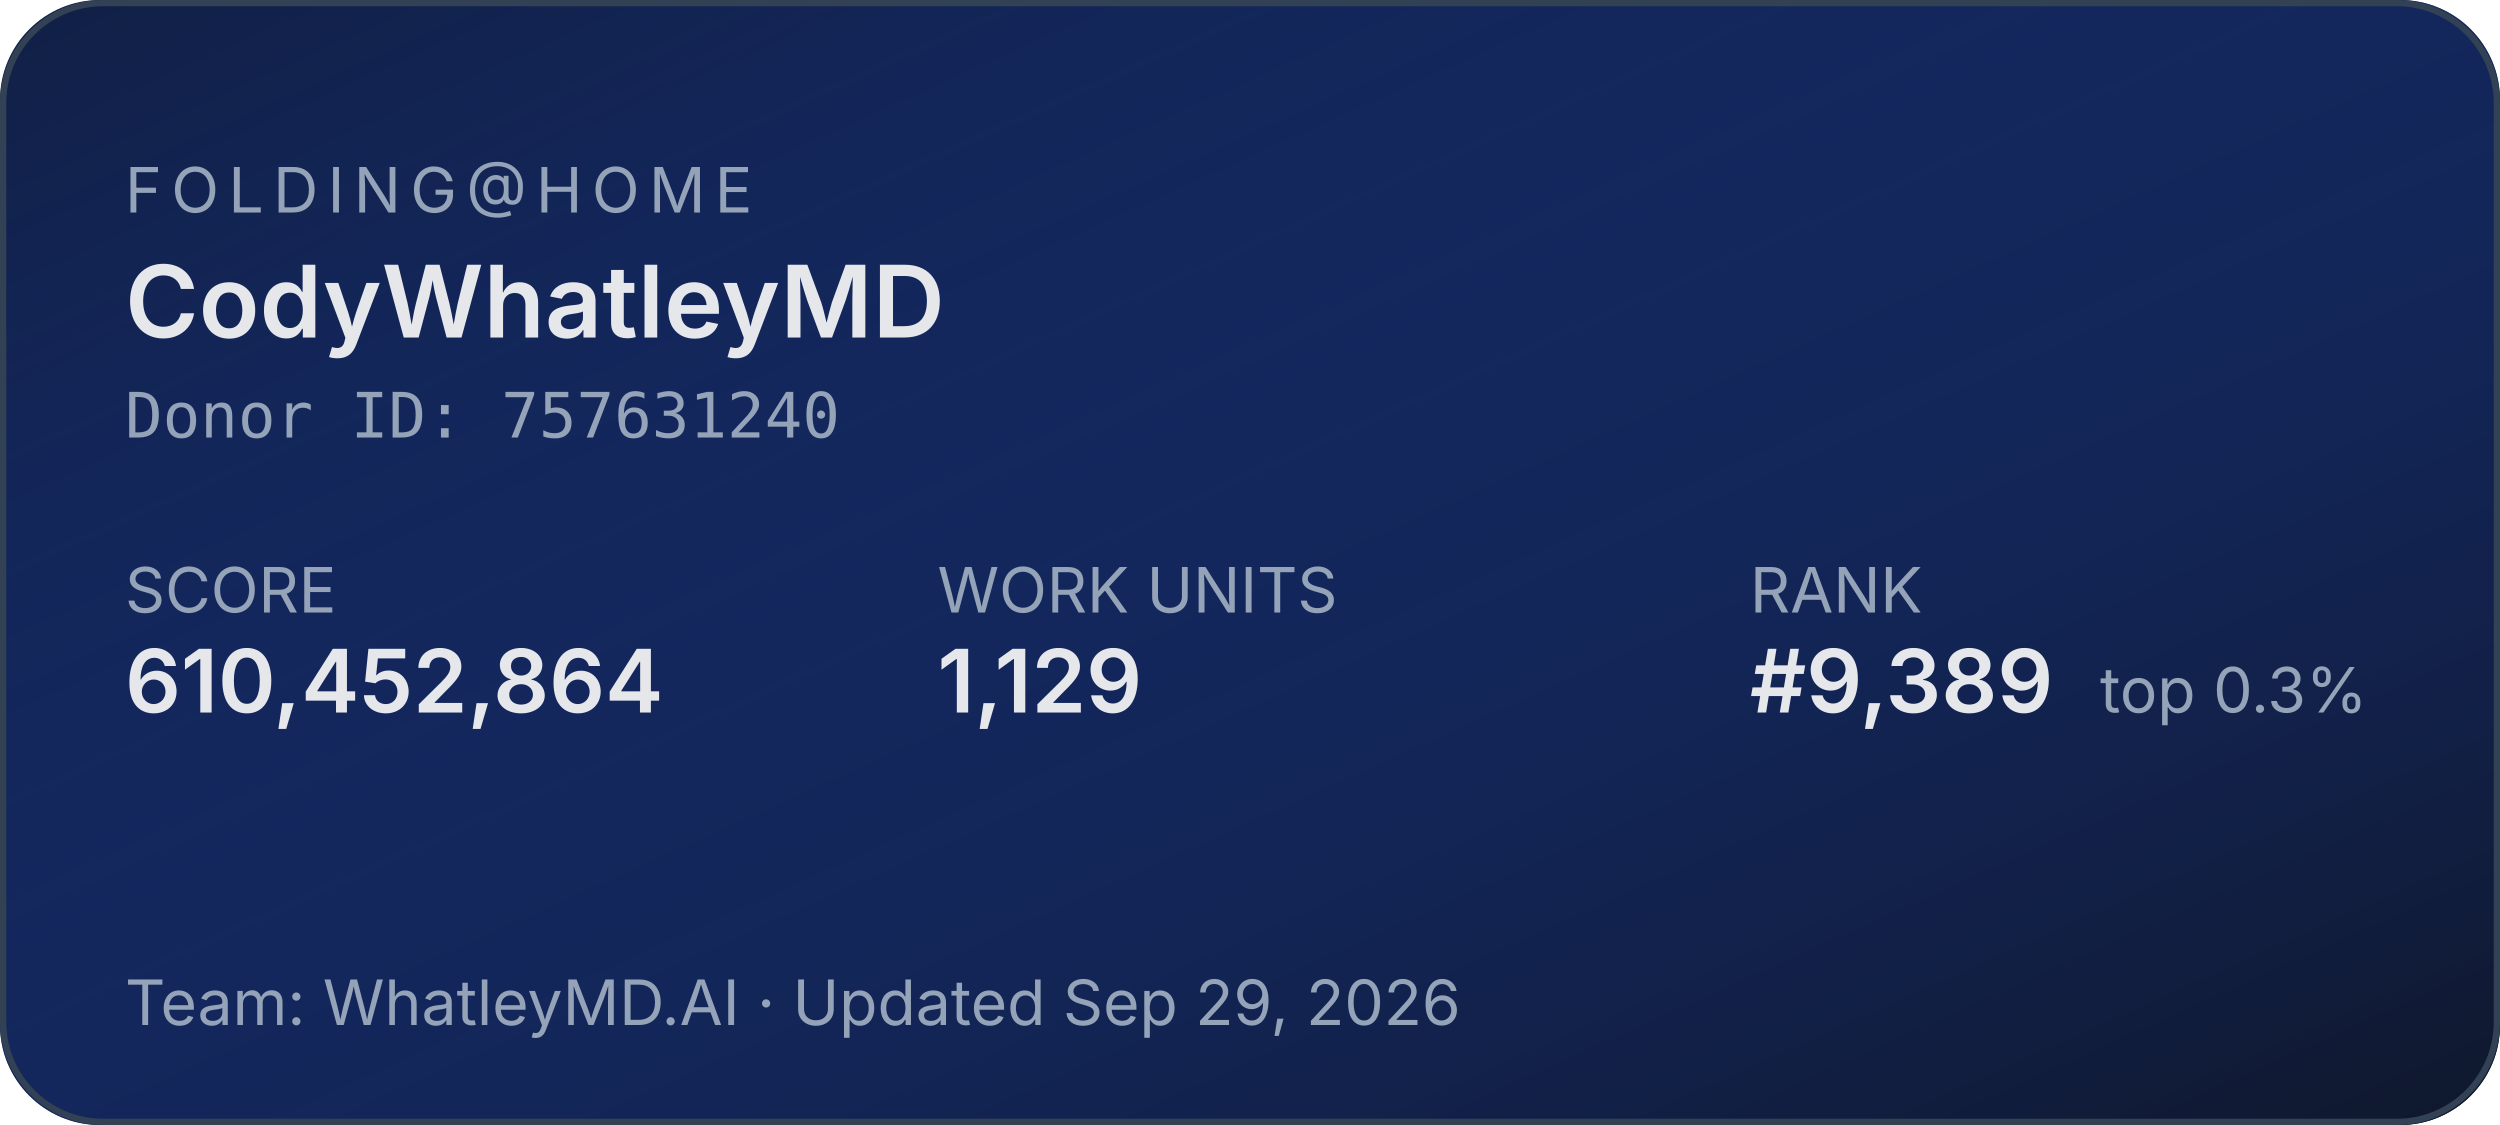
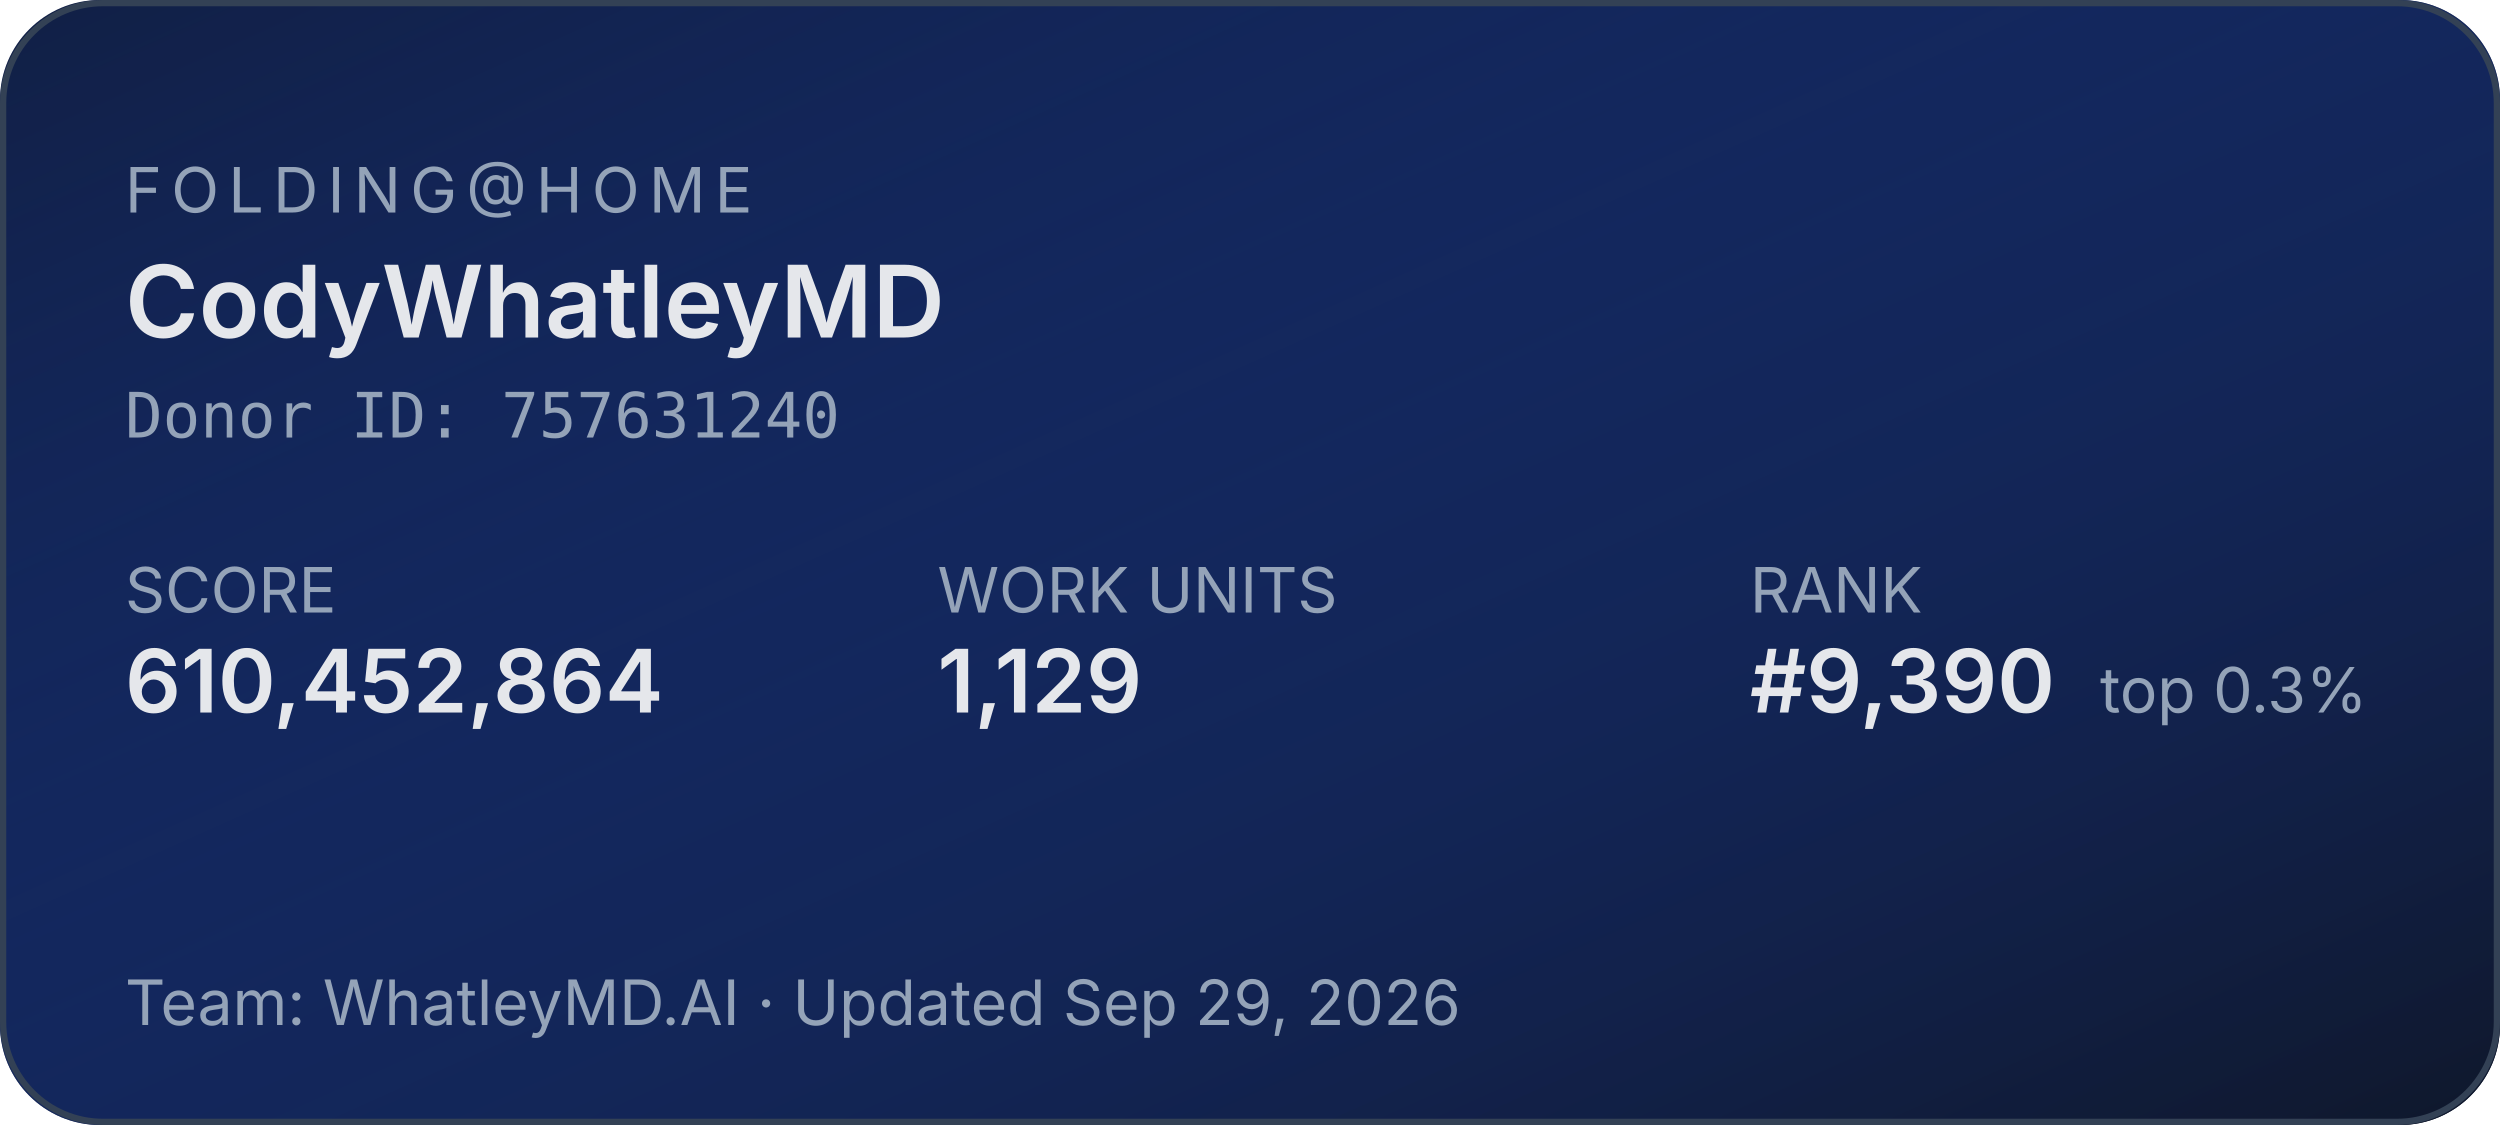
<svg xmlns="http://www.w3.org/2000/svg" width="400" height="180" role="img" aria-label="Folding@home stats for CodyWhatleyMD">
  <defs>
    <linearGradient id="bg" x1="0" y1="0" x2="1" y2="1">
      <stop offset="0%" stop-color="#1d4ed8" stop-opacity="0.15" />
      <stop offset="100%" stop-color="#0f172a" stop-opacity="1" />
    </linearGradient>
  </defs>
  <rect width="400" height="180" rx="16" fill="#0f172a" />
  <rect width="400" height="180" rx="16" fill="url(#bg)" />
  <rect x="0.5" y="0.5" width="399" height="179" rx="16" fill="none" stroke="#334155" stroke-width="1" />
  <g font-family="system-ui,-apple-system,sans-serif">
    <text x="20" y="34" fill="#94a3b8" font-size="10" letter-spacing="1.5" text-transform="uppercase">FOLDING@HOME</text>
    <text x="20" y="54" fill="#e5e7eb" font-size="16" font-weight="600">CodyWhatleyMD</text>
    <text x="20" y="70" fill="#94a3b8" font-size="10" font-family="ui-monospace,monospace">Donor ID: 757631240</text>
    <text x="20" y="98" fill="#94a3b8" font-size="10">SCORE</text>
    <text x="20" y="114" fill="#e5e7eb" font-size="14" font-weight="600">610,452,864</text>
    <text x="150" y="98" fill="#94a3b8" font-size="10">WORK UNITS</text>
    <text x="150" y="114" fill="#e5e7eb" font-size="14" font-weight="600">1,129</text>
    <text x="280" y="98" fill="#94a3b8" font-size="10">RANK</text>
-     <text x="280" y="114" fill="#e5e7eb" font-size="14" font-weight="600">#9,389</text>
+     <text x="280" y="114" fill="#e5e7eb" font-size="14" font-weight="600">#9,390</text>
    <text x="336" y="114" fill="#94a3b8" font-size="10">top 0.3%</text>
    <text x="20" y="164" fill="#94a3b8" font-size="10">Team: WhatleyMD.AI  ·  Updated Sep 29, 2026</text>
  </g>
</svg>
